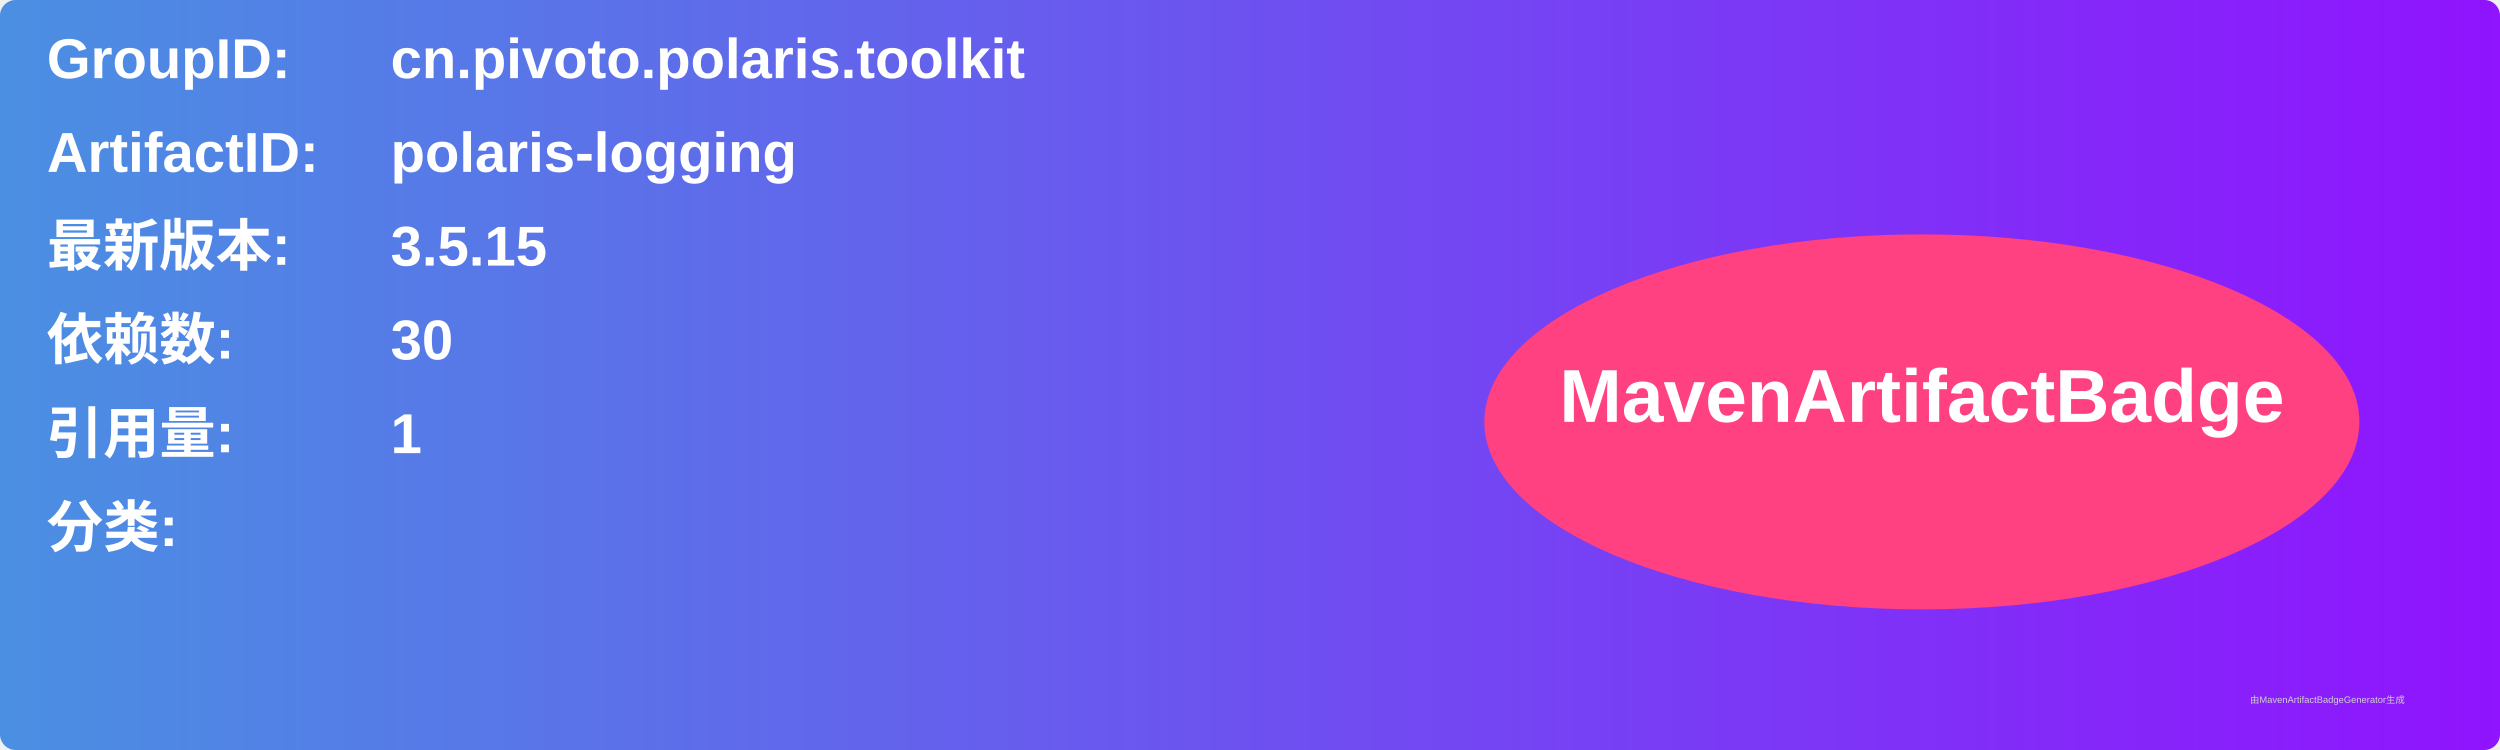
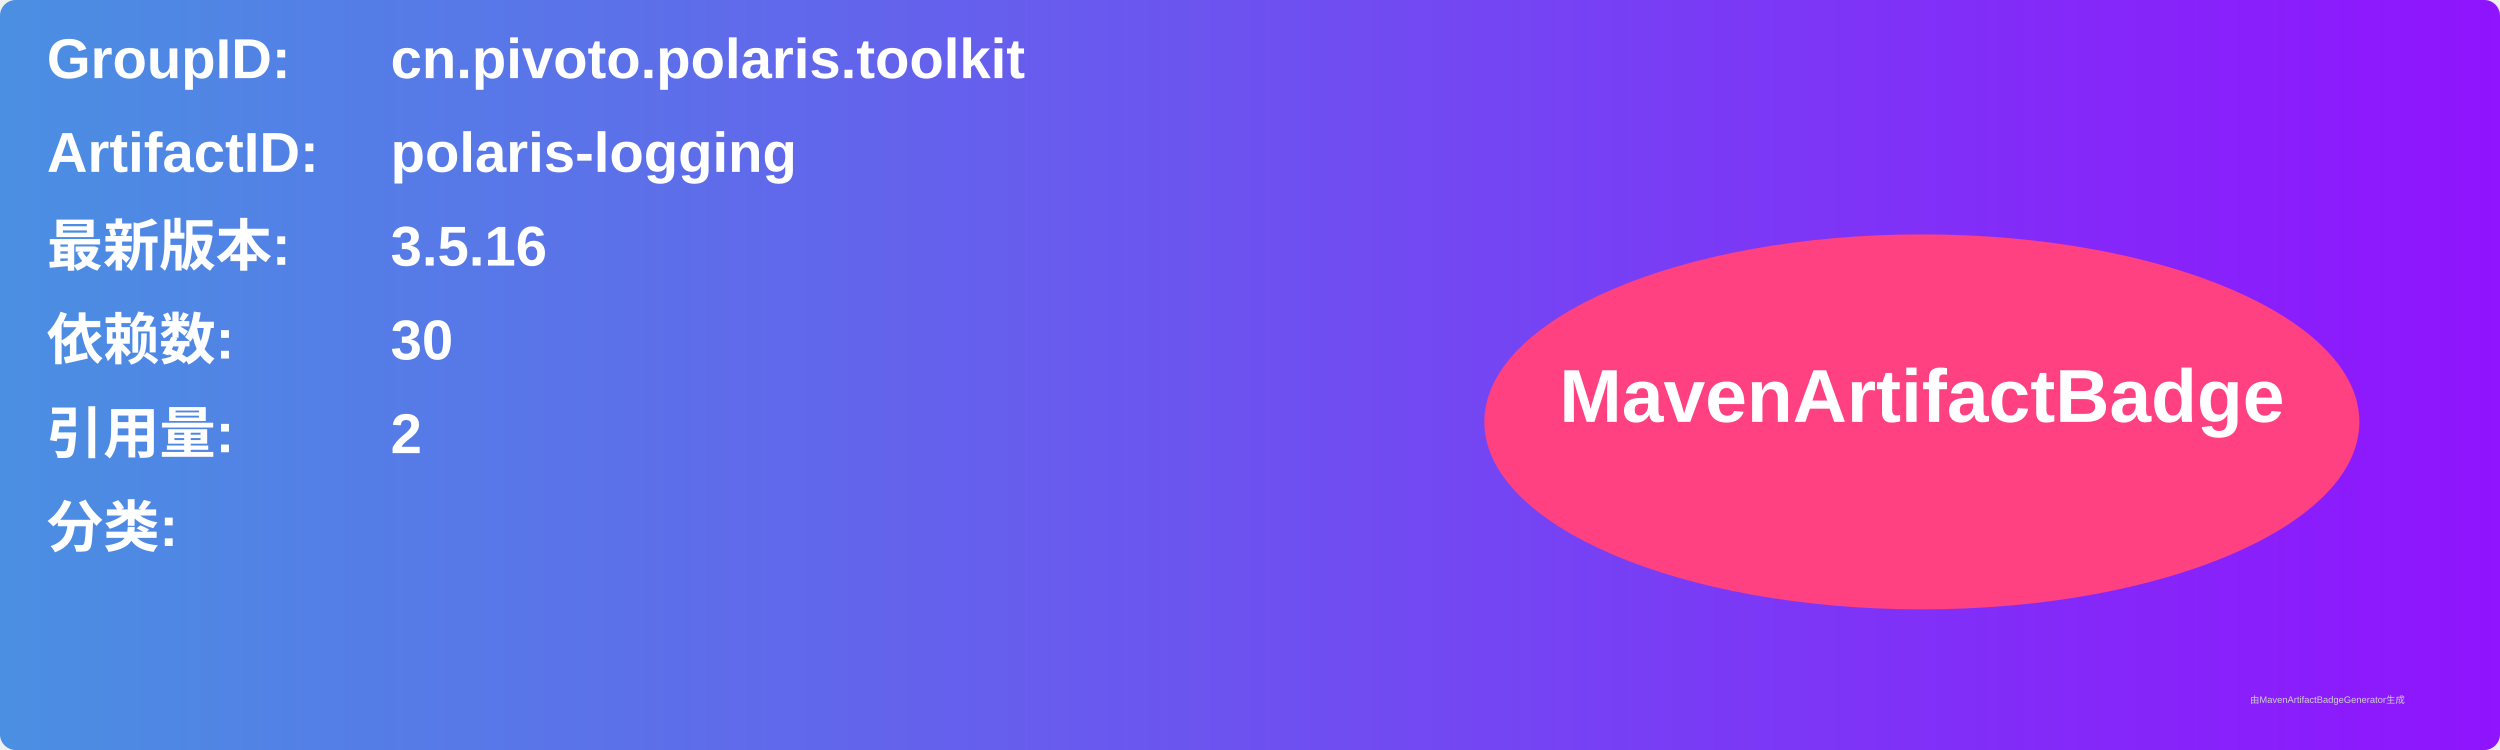
<svg xmlns="http://www.w3.org/2000/svg" width="800" height="240" viewBox="0 0 800 240">
  <linearGradient id="grad" x1="0%" y1="0%" x2="100%" y2="0%">
    <stop offset="0%" stop-color="#4a90e2" />
    <stop offset="100%" stop-color="#9013fe" />
  </linearGradient>
  <rect width="100%" height="100%" rx="5" ry="5" fill="url(#grad)" />
  <g transform="translate(15, 15)">
    <text x="0" y="10" font-family="Arial" font-size="18" fill="white" font-weight="bold" width="260">GroupID:</text>
    <text x="110" y="10" font-family="Arial" font-size="18" fill="white" font-weight="bold" width="460">cn.pivoto.polaris.toolkit</text>
    <text x="0" y="40" font-family="Arial" font-size="18" fill="white" font-weight="bold" width="260">ArtifactID:</text>
    <text x="110" y="40" font-family="Arial" font-size="18" fill="white" font-weight="bold" width="460">polaris-logging</text>
    <text x="0" y="70" font-family="Arial" font-size="18" fill="white" font-weight="bold">最新版本:</text>
    <text x="110" y="70" font-family="Arial" font-size="18" fill="white" font-weight="bold">
-       <tspan font-weight="bold">3.5.15</tspan>
+       <tspan font-weight="bold">3.5.16</tspan>
    </text>
    <text x="0" y="100" font-family="Arial" font-size="18" fill="white" font-weight="bold">依赖数: </text>
    <text x="110" y="100" font-family="Arial" font-size="18" fill="white">
      <tspan font-weight="bold">30</tspan>
    </text>
    <text x="0" y="130" font-family="Arial" font-size="18" fill="white" font-weight="bold">引用量: </text>
    <text x="110" y="130" font-family="Arial" font-size="18" fill="white">
-       <tspan font-weight="bold">1</tspan>
+       <tspan font-weight="bold">2</tspan>
    </text>
    <text x="0" y="160" font-family="Arial" font-size="18" fill="white" font-weight="bold">分类:</text>
    <text x="10" y="190" font-family="Arial" font-size="10" fill="white">
      <tspan font-weight="bold" />
    </text>
    <ellipse cx="600" cy="120" rx="140" ry="60" fill="#ff4081" />
    <text x="600" y="120" text-anchor="middle" font-family="Arial" font-size="24" fill="white" font-weight="bold">MavenArtifactBadge</text>
  </g>
  <text x="720" y="225" font-family="Arial" font-size="3" fill="#d0d0d0">由MavenArtifactBadgeGenerator生成</text>
</svg>
